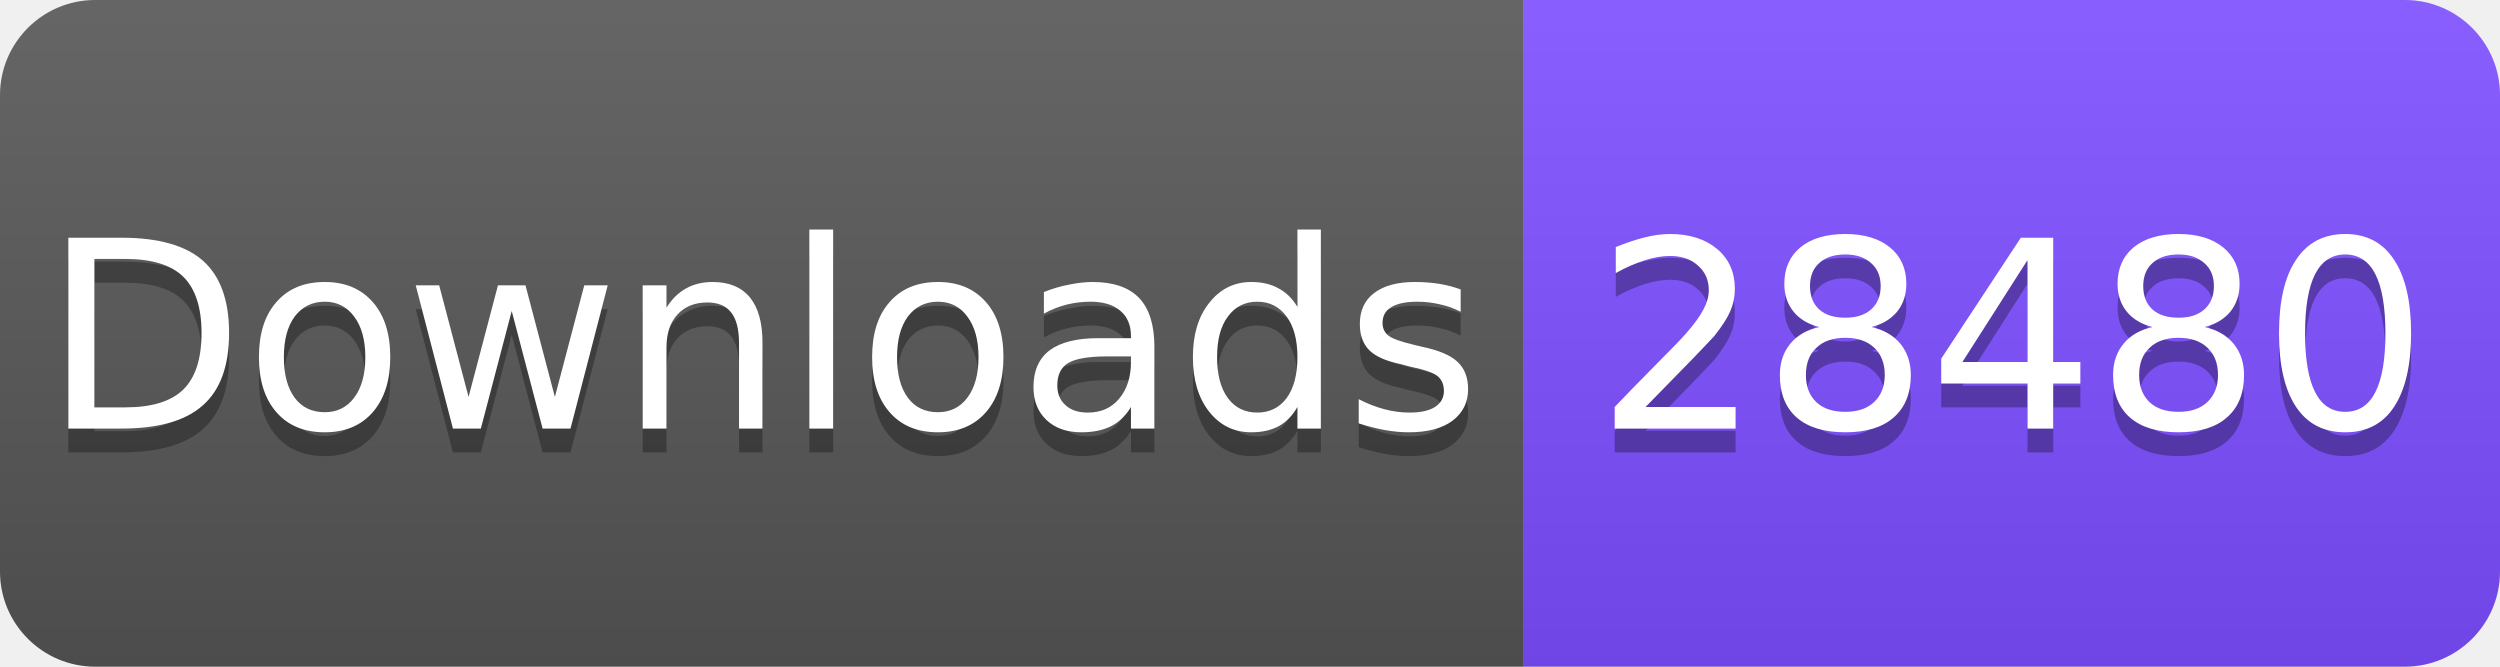
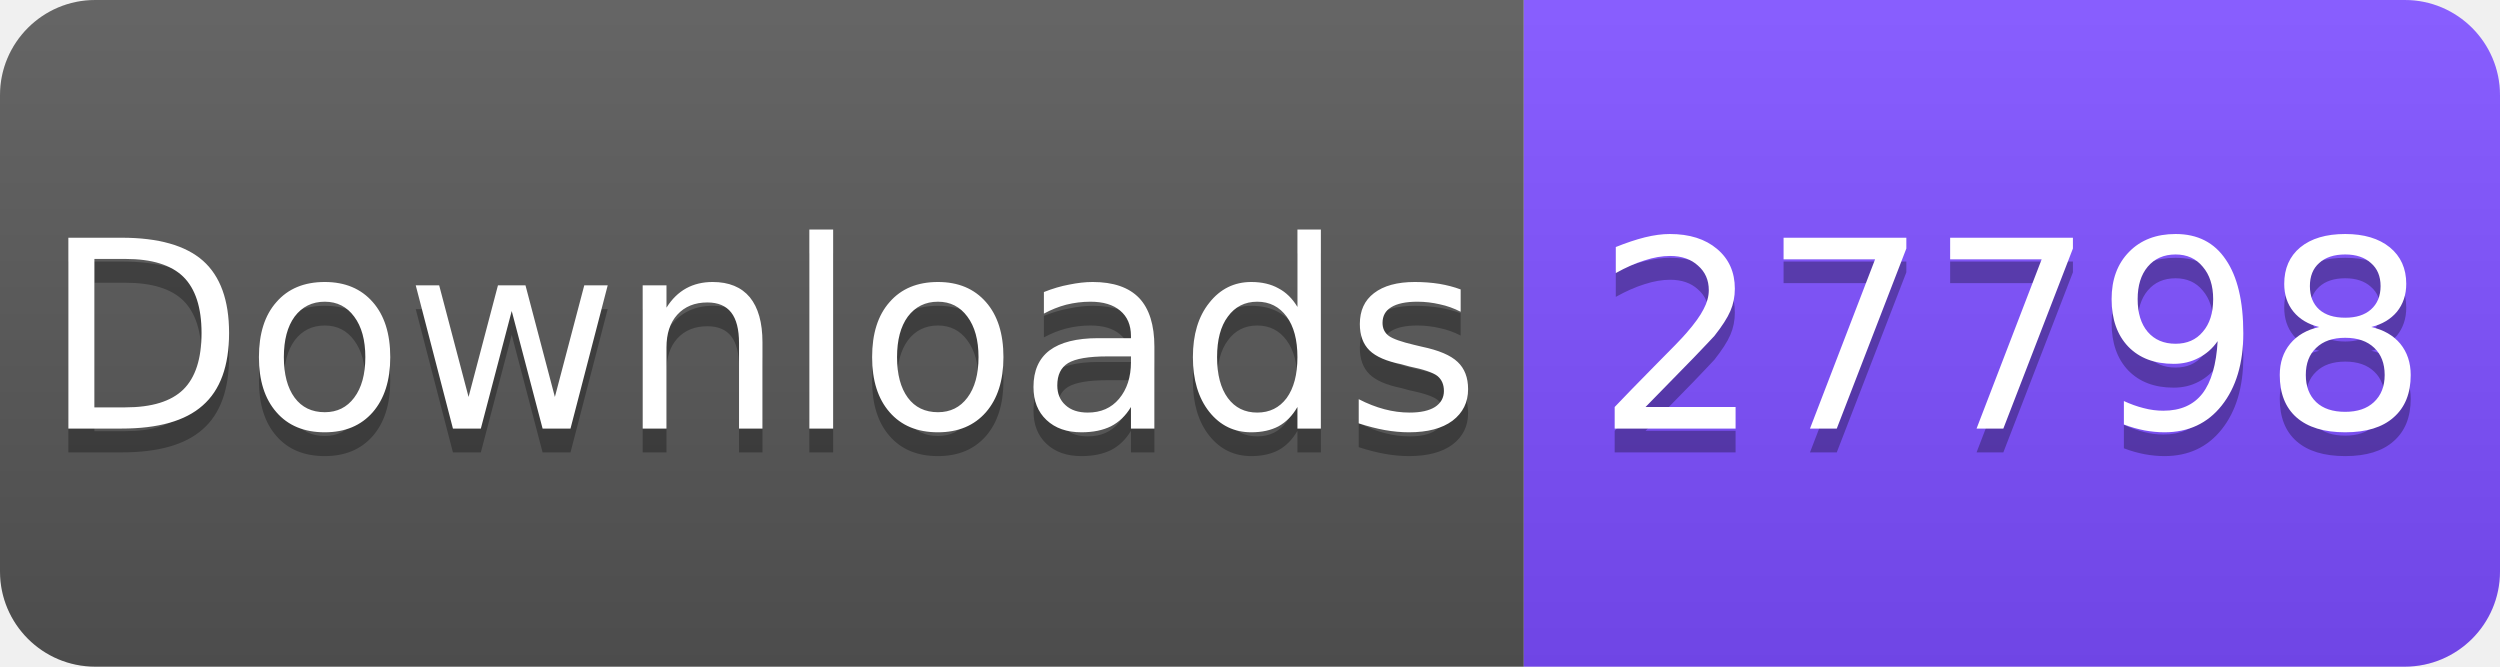
<svg xmlns="http://www.w3.org/2000/svg" width="105" height="28" viewBox="0 0 105 28">
  <linearGradient id="s" x2="0" y2="100%">
    <stop offset="0" stop-color="#fff" stop-opacity=".1" />
    <stop offset="1" stop-opacity=".1" />
  </linearGradient>
  <clipPath id="r">
    <rect width="105" height="28" rx="4" fill="#fff" />
  </clipPath>
  <g clip-path="url(#r)">
    <rect width="64" height="28" fill="#555" />
    <rect x="64" width="41" height="28" fill="#7C4DFF" />
    <rect width="105" height="28" fill="url(#s)" />
  </g>
  <g fill="#fff" text-anchor="middle" font-family="Verdana,Geneva,DejaVu Sans,sans-serif" font-size="11">
    <text x="32" y="19" fill="#010101" fill-opacity=".3">Downloads</text>
    <text x="32" y="18">Downloads</text>
-     <text x="84.5" y="19" fill="#010101" fill-opacity=".3">28480</text>
-     <text x="84.5" y="18">28480</text>
+     <text x="84.5" y="19" fill="#010101" fill-opacity=".3">27798</text>
+     <text x="84.5" y="18">27798</text>
  </g>
</svg>
